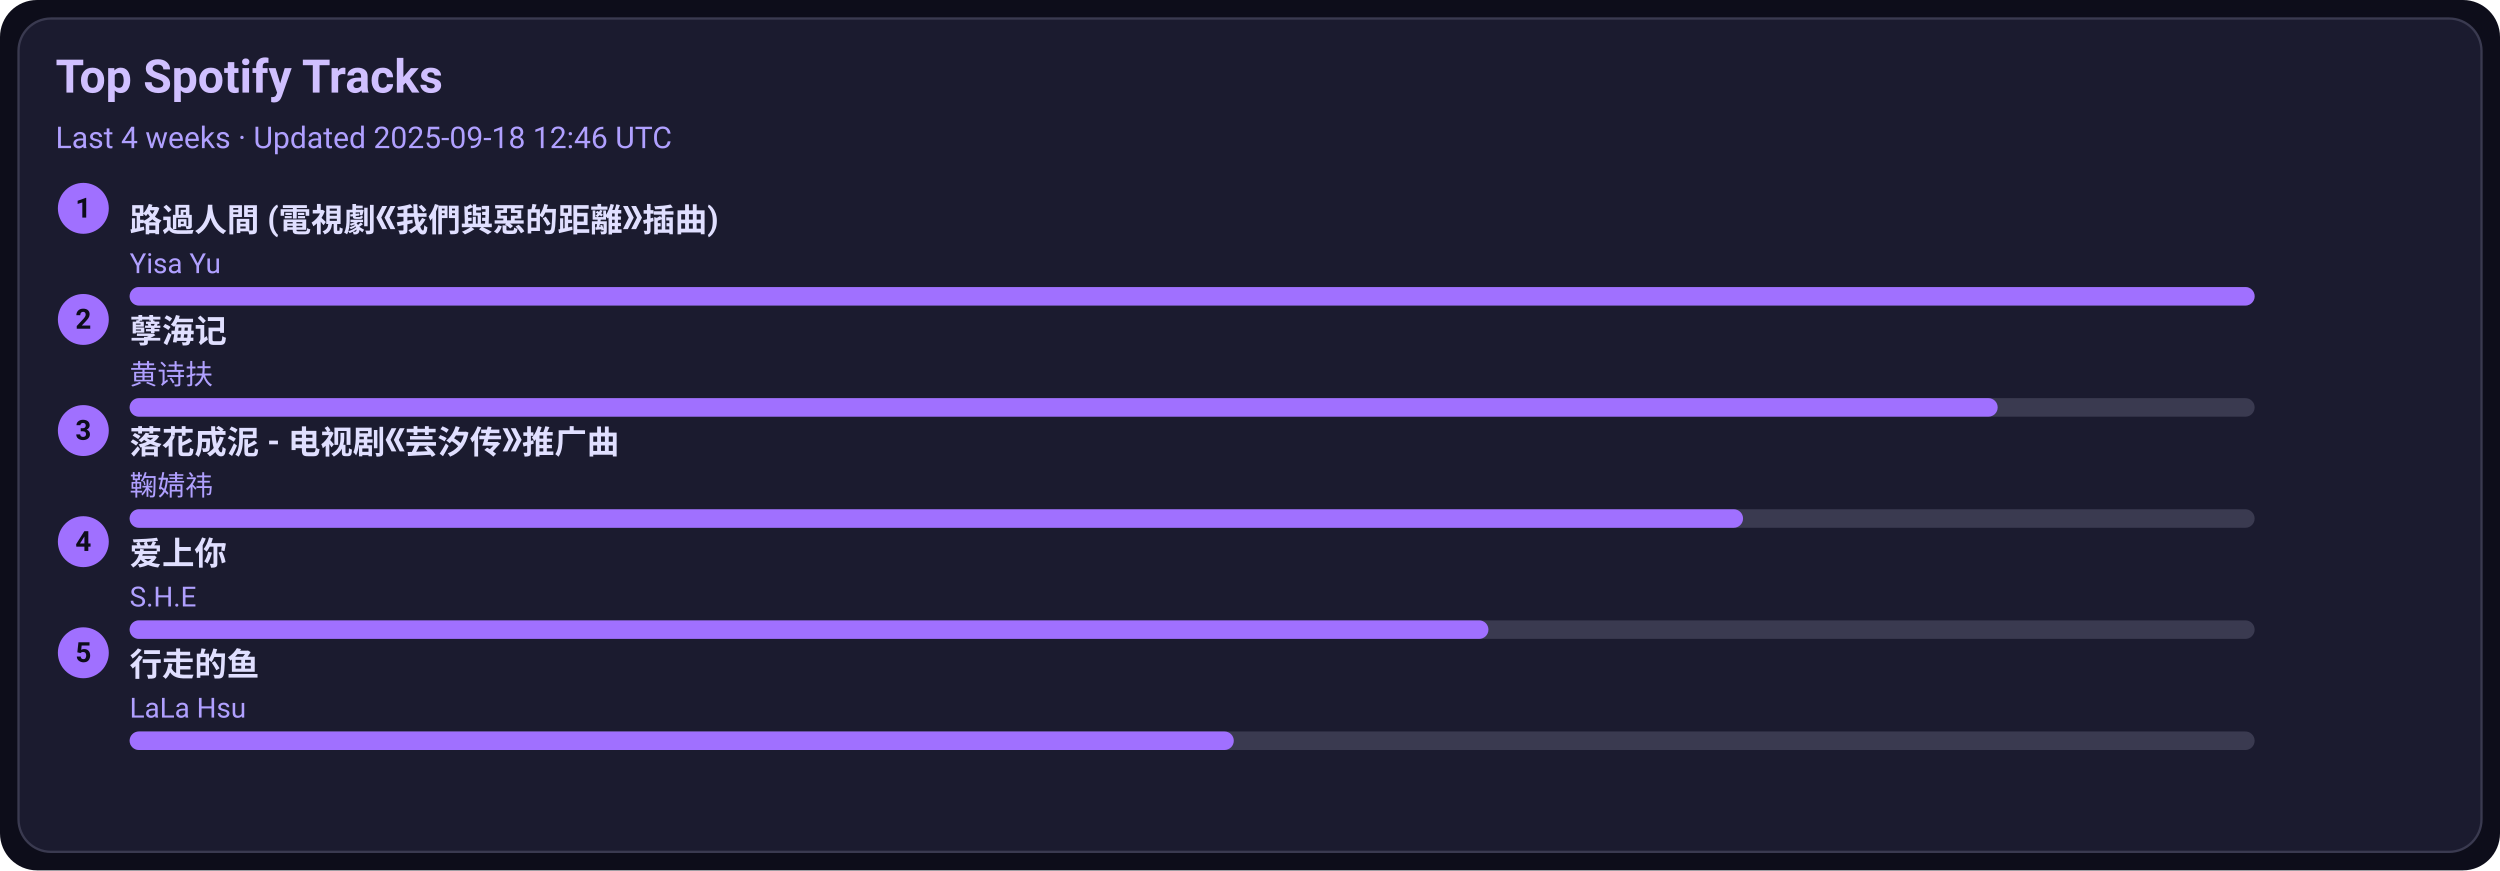
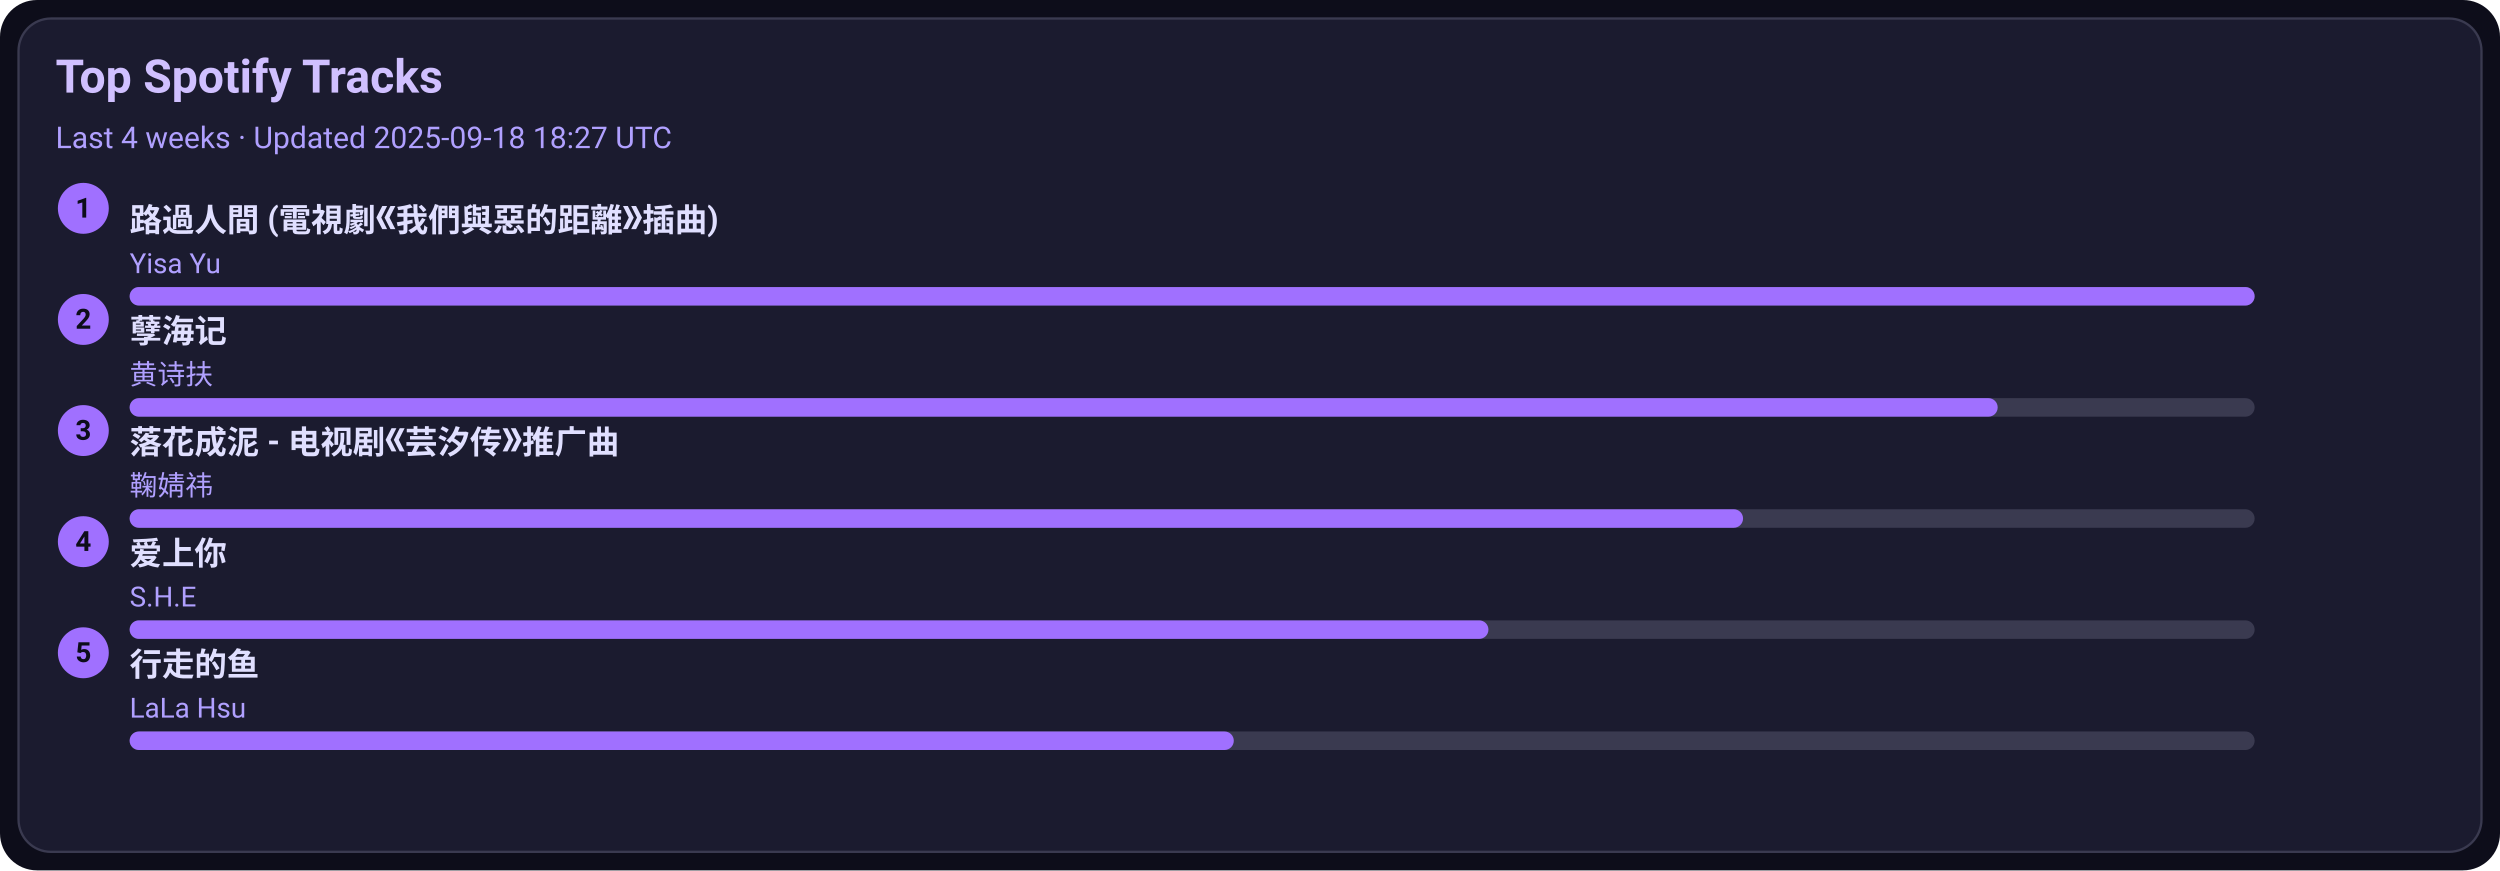
<svg xmlns="http://www.w3.org/2000/svg" width="1080" height="376" viewBox="0 0 1080 376">
  <style>text{font-family:-apple-system,BlinkMacSystemFont,Segoe UI,Roboto,Ubuntu,Helvetica Neue,Arial,Noto Sans,sans-serif}</style>
  <rect width="1080" height="376" rx="16" fill="#0d0d1a" />
  <rect x="8" y="8" width="1064" height="360" rx="14" fill="#1b1b2f" stroke="#3a3a50" />
  <text x="24" y="40" font-size="20" fill="#d0c0ff" font-weight="600">Top Spotify Tracks</text>
-   <text x="24" y="64" font-size="13" fill="#b0a0ff">Last 4 weeks · Updated 2025-09-18 12:46 UTC</text>
+   <text x="24" y="64" font-size="13" fill="#b0a0ff">Last 4 weeks · Updated 2025-09-18 18:27 UTC</text>
  <circle cx="36" cy="90" r="11" fill="#a070ff" />
  <text x="36" y="94" text-anchor="middle" font-size="12" fill="#0d0d1a" font-weight="700">1</text>
  <a href="https://open.spotify.com/track/1ZSleGniKMWNrWvK5cGALO" target="_blank" rel="noopener noreferrer">
    <text x="56" y="100" font-size="14" fill="#e0dfff" font-weight="600">路過人間 (電視劇《我們與惡的距離》插曲)</text>
  </a>
  <text x="56" y="118" font-size="12" fill="#b0a0ff">Yisa Yu</text>
  <rect x="56" y="124" width="918" height="8" rx="4" fill="#3a3a50" />
  <rect x="56" y="124" width="918" height="8" rx="4" fill="#a070ff" />
  <circle cx="36" cy="138" r="11" fill="#a070ff" />
  <text x="36" y="142" text-anchor="middle" font-size="12" fill="#0d0d1a" font-weight="700">2</text>
  <a href="https://open.spotify.com/track/3eIovUMhirNN6btJbpzNqD" target="_blank" rel="noopener noreferrer">
    <text x="56" y="148" font-size="14" fill="#e0dfff" font-weight="600">孽海记</text>
  </a>
  <text x="56" y="166" font-size="12" fill="#b0a0ff">黄诗扶</text>
  <rect x="56" y="172" width="918" height="8" rx="4" fill="#3a3a50" />
  <rect x="56" y="172" width="807" height="8" rx="4" fill="#a070ff" />
  <circle cx="36" cy="186" r="11" fill="#a070ff" />
  <text x="36" y="190" text-anchor="middle" font-size="12" fill="#0d0d1a" font-weight="700">3</text>
  <a href="https://open.spotify.com/track/3kOZsJz3crGIWWHeoCNa0O" target="_blank" rel="noopener noreferrer">
    <text x="56" y="196" font-size="14" fill="#e0dfff" font-weight="600">落花成泥 - 电视剧《芸汐传》推广曲</text>
  </a>
  <text x="56" y="214" font-size="12" fill="#b0a0ff">鞠婧祎</text>
  <rect x="56" y="220" width="918" height="8" rx="4" fill="#3a3a50" />
  <rect x="56" y="220" width="697" height="8" rx="4" fill="#a070ff" />
  <circle cx="36" cy="234" r="11" fill="#a070ff" />
  <text x="36" y="238" text-anchor="middle" font-size="12" fill="#0d0d1a" font-weight="700">4</text>
  <a href="https://open.spotify.com/track/4hcNpo1rtbzyNswsM5byTf" target="_blank" rel="noopener noreferrer">
    <text x="56" y="244" font-size="14" fill="#e0dfff" font-weight="600">爱上你</text>
  </a>
  <text x="56" y="262" font-size="12" fill="#b0a0ff">S.H.E</text>
  <rect x="56" y="268" width="918" height="8" rx="4" fill="#3a3a50" />
  <rect x="56" y="268" width="587" height="8" rx="4" fill="#a070ff" />
  <circle cx="36" cy="282" r="11" fill="#a070ff" />
  <text x="36" y="286" text-anchor="middle" font-size="12" fill="#0d0d1a" font-weight="700">5</text>
  <a href="https://open.spotify.com/track/5tGyQ1cWTaHBfZSHWr8AZb" target="_blank" rel="noopener noreferrer">
    <text x="56" y="292" font-size="14" fill="#e0dfff" font-weight="600">行走的鱼</text>
  </a>
  <text x="56" y="310" font-size="12" fill="#b0a0ff">LaLa Hsu</text>
  <rect x="56" y="316" width="918" height="8" rx="4" fill="#3a3a50" />
  <rect x="56" y="316" width="477" height="8" rx="4" fill="#a070ff" />
</svg>
